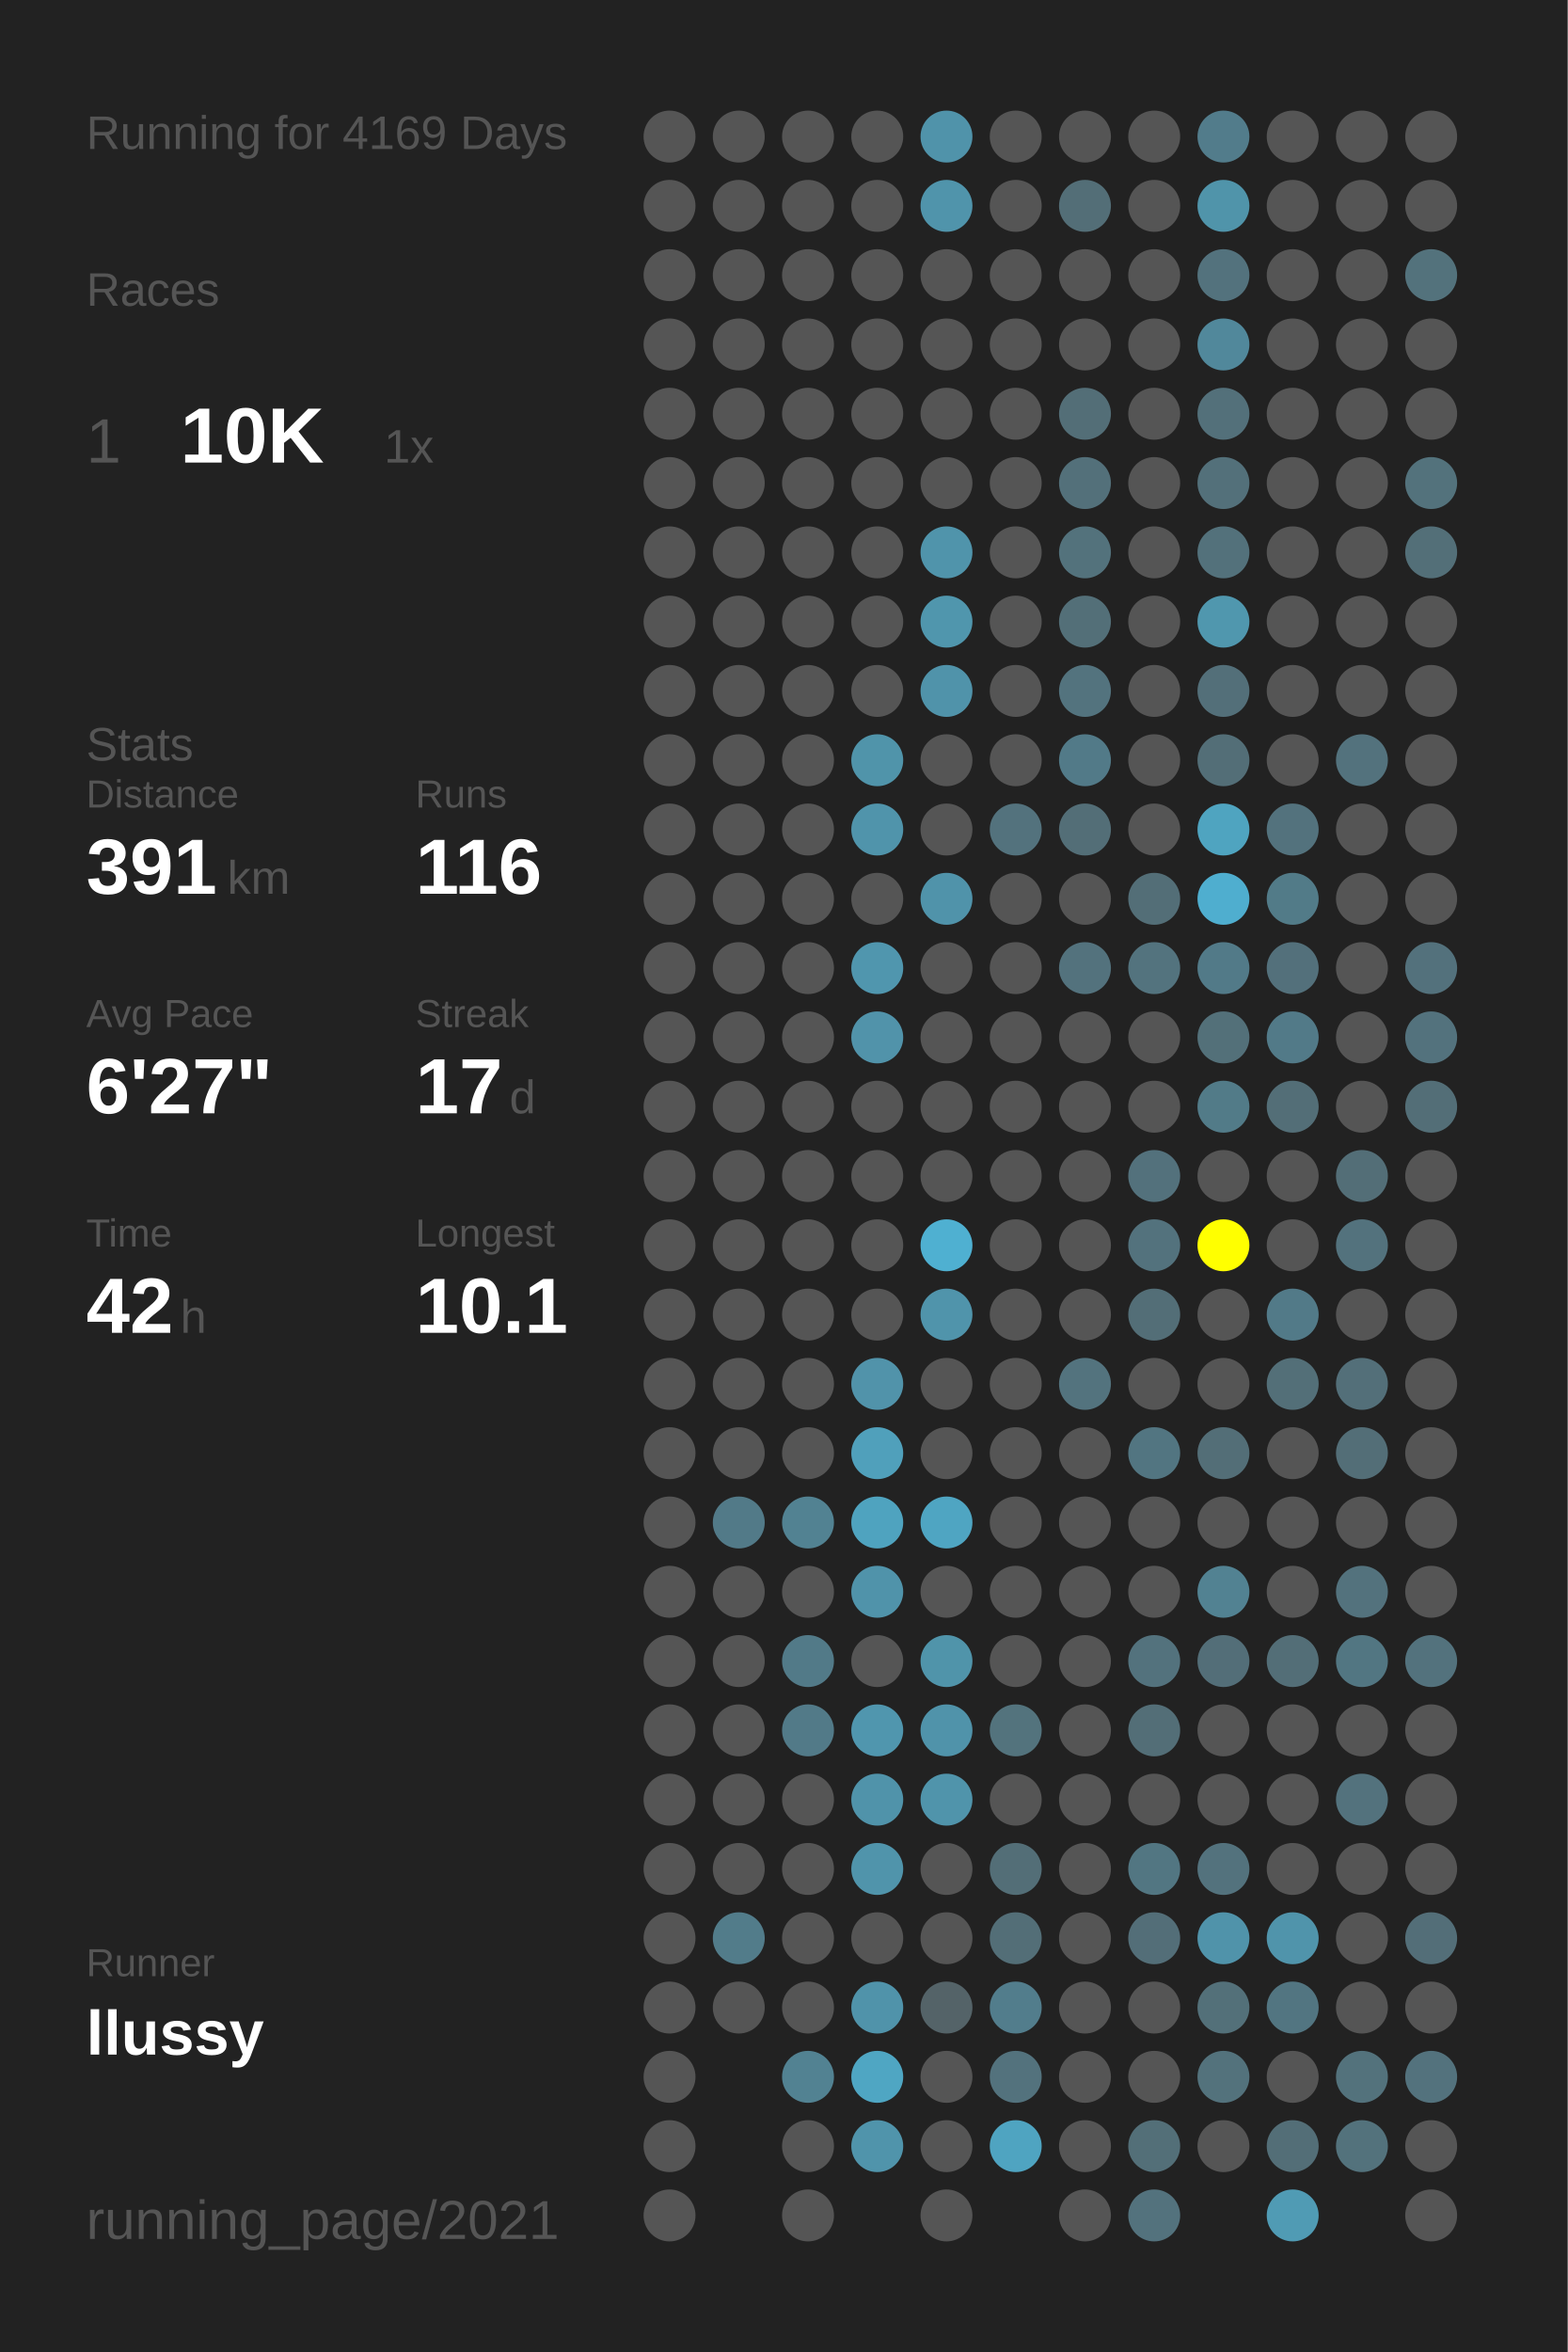
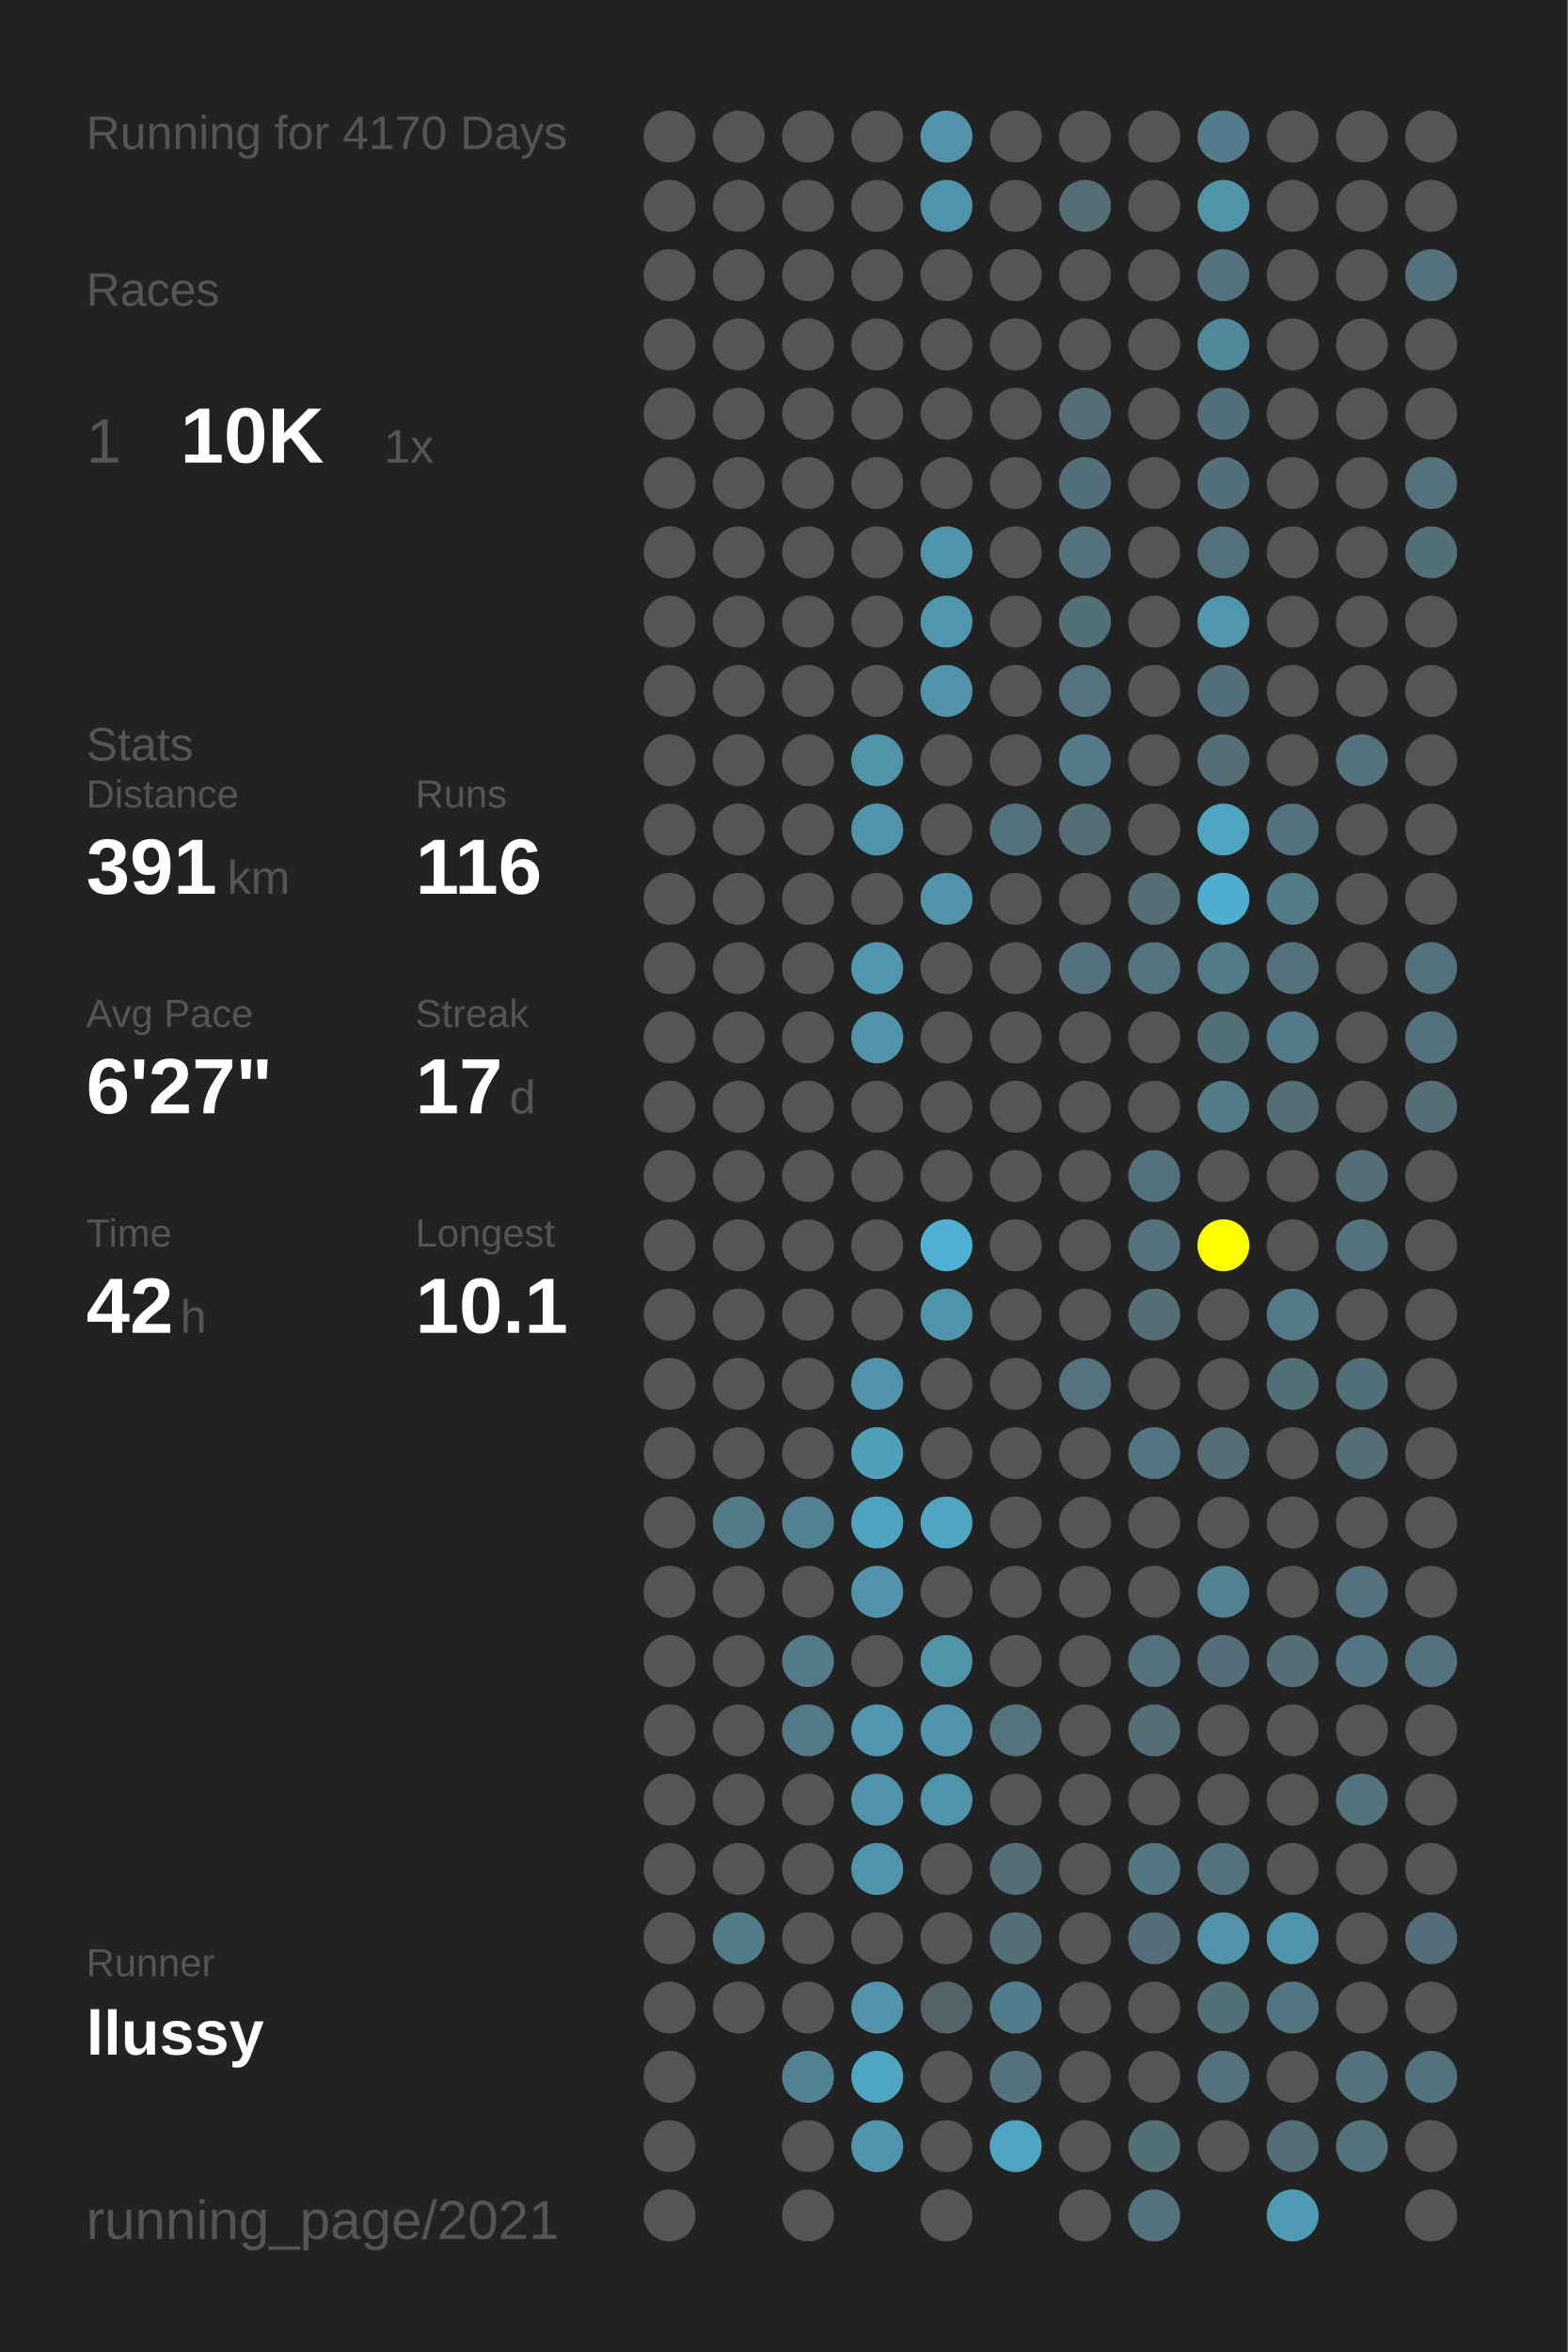
<svg xmlns="http://www.w3.org/2000/svg" baseProfile="full" height="300mm" version="1.1" viewBox="0,0,200,300" width="200mm">
  <defs />
  <rect fill="#222222" height="300" width="200" x="0" y="0" />
-   <text fill="#555555" style="font-size:6px; font-family:Arial;" x="11" y="19">Running for 4169 Days</text>
+   <text fill="#555555" style="font-size:6px; font-family:Arial;" x="11" y="19">Running for 4170 Days</text>
  <text fill="#555555" style="font-size:6px; font-family:Arial;" x="11" y="39">Races</text>
  <text fill="#555555" style="font-size:8px; font-family:Arial;" x="11" y="59">1</text>
  <text fill="#FFFFFF" style="font-size:10px; font-family:Arial; font-weight:bold;" x="23" y="59">10K</text>
  <text fill="#555555" style="font-size:6px; font-family:Arial;" x="49" y="59">1x</text>
  <text fill="#555555" style="font-size:6px; font-family:Arial;" x="11" y="97">Stats</text>
  <text fill="#555555" style="font-size:5px; font-family:Arial;" x="11" y="103">Distance</text>
  <text fill="#FFFFFF" style="font-size:10px; font-family:Arial; font-weight:bold;" x="11" y="114">391</text>
  <text fill="#555555" style="font-size:6px; font-family:Arial;" x="29" y="114">km</text>
  <text fill="#555555" style="font-size:5px; font-family:Arial;" x="53" y="103">Runs</text>
  <text fill="#FFFFFF" style="font-size:10px; font-family:Arial; font-weight:bold;" x="53" y="114">116</text>
  <text fill="#555555" style="font-size:5px; font-family:Arial;" x="11" y="131">Avg Pace</text>
  <text fill="#FFFFFF" style="font-size:10px; font-family:Arial; font-weight:bold;" x="11" y="142">6'27"</text>
  <text fill="#555555" style="font-size:5px; font-family:Arial;" x="53" y="131">Streak</text>
  <text fill="#FFFFFF" style="font-size:10px; font-family:Arial; font-weight:bold;" x="53" y="142">17</text>
  <text fill="#555555" style="font-size:6px; font-family:Arial;" x="65" y="142">d</text>
  <text fill="#555555" style="font-size:5px; font-family:Arial;" x="11" y="159">Time</text>
  <text fill="#FFFFFF" style="font-size:10px; font-family:Arial; font-weight:bold;" x="11" y="170">42</text>
  <text fill="#555555" style="font-size:6px; font-family:Arial;" x="23" y="170">h</text>
  <text fill="#555555" style="font-size:5px; font-family:Arial;" x="53" y="159">Longest</text>
  <text fill="#FFFFFF" style="font-size:10px; font-family:Arial; font-weight:bold;" x="53" y="170">10.1</text>
  <text fill="#555555" style="font-size:5px; font-family:Arial;" x="11" y="252.065">Runner</text>
  <text fill="#FFFFFF" style="font-size:8px; font-family:Arial; font-weight:bold;" x="11" y="262.065">llussy</text>
  <text fill="#555555" style="font-size:7px; font-family:Arial;" x="11" y="285.581">running_page/2021</text>
  <circle cx="85.417" cy="17.419" fill="#555555" r="3.312" />
  <circle cx="85.417" cy="26.258" fill="#555555" r="3.312" />
  <circle cx="85.417" cy="35.097" fill="#555555" r="3.312" />
  <circle cx="85.417" cy="43.935" fill="#555555" r="3.312" />
  <circle cx="85.417" cy="52.774" fill="#555555" r="3.312" />
  <circle cx="85.417" cy="61.613" fill="#555555" r="3.312" />
  <circle cx="85.417" cy="70.452" fill="#555555" r="3.312" />
  <circle cx="85.417" cy="79.29" fill="#555555" r="3.312" />
  <circle cx="85.417" cy="88.129" fill="#555555" r="3.312" />
  <circle cx="85.417" cy="96.968" fill="#555555" r="3.312" />
  <circle cx="85.417" cy="105.806" fill="#555555" r="3.312" />
  <circle cx="85.417" cy="114.645" fill="#555555" r="3.312" />
  <circle cx="85.417" cy="123.484" fill="#555555" r="3.312" />
  <circle cx="85.417" cy="132.323" fill="#555555" r="3.312" />
  <circle cx="85.417" cy="141.161" fill="#555555" r="3.312" />
  <circle cx="85.417" cy="150" fill="#555555" r="3.312" />
  <circle cx="85.417" cy="158.839" fill="#555555" r="3.312" />
  <circle cx="85.417" cy="167.677" fill="#555555" r="3.312" />
  <circle cx="85.417" cy="176.516" fill="#555555" r="3.312" />
  <circle cx="85.417" cy="185.355" fill="#555555" r="3.312" />
  <circle cx="85.417" cy="194.194" fill="#555555" r="3.312" />
  <circle cx="85.417" cy="203.032" fill="#555555" r="3.312" />
  <circle cx="85.417" cy="211.871" fill="#555555" r="3.312" />
  <circle cx="85.417" cy="220.71" fill="#555555" r="3.312" />
  <circle cx="85.417" cy="229.548" fill="#555555" r="3.312" />
  <circle cx="85.417" cy="238.387" fill="#555555" r="3.312" />
  <circle cx="85.417" cy="247.226" fill="#555555" r="3.312" />
  <circle cx="85.417" cy="256.065" fill="#555555" r="3.312" />
  <circle cx="85.417" cy="264.903" fill="#555555" r="3.312" />
  <circle cx="85.417" cy="273.742" fill="#555555" r="3.312" />
  <circle cx="85.417" cy="282.581" fill="#555555" r="3.312" />
  <circle cx="94.25" cy="17.419" fill="#555555" r="3.312" />
  <circle cx="94.25" cy="26.258" fill="#555555" r="3.312" />
  <circle cx="94.25" cy="35.097" fill="#555555" r="3.312" />
  <circle cx="94.25" cy="43.935" fill="#555555" r="3.312" />
  <circle cx="94.25" cy="52.774" fill="#555555" r="3.312" />
  <circle cx="94.25" cy="61.613" fill="#555555" r="3.312" />
  <circle cx="94.25" cy="70.452" fill="#555555" r="3.312" />
  <circle cx="94.25" cy="79.29" fill="#555555" r="3.312" />
  <circle cx="94.25" cy="88.129" fill="#555555" r="3.312" />
  <circle cx="94.25" cy="96.968" fill="#555555" r="3.312" />
  <circle cx="94.25" cy="105.806" fill="#555555" r="3.312" />
  <circle cx="94.25" cy="114.645" fill="#555555" r="3.312" />
  <circle cx="94.25" cy="123.484" fill="#555555" r="3.312" />
  <circle cx="94.25" cy="132.323" fill="#555555" r="3.312" />
  <circle cx="94.25" cy="141.161" fill="#555555" r="3.312" />
  <circle cx="94.25" cy="150" fill="#555555" r="3.312" />
  <circle cx="94.25" cy="158.839" fill="#555555" r="3.312" />
  <circle cx="94.25" cy="167.677" fill="#555555" r="3.312" />
  <circle cx="94.25" cy="176.516" fill="#555555" r="3.312" />
  <circle cx="94.25" cy="185.355" fill="#555555" r="3.312" />
  <circle cx="94.25" cy="194.194" fill="#527a88" r="3.312" />
  <circle cx="94.25" cy="203.032" fill="#555555" r="3.312" />
  <circle cx="94.25" cy="211.871" fill="#555555" r="3.312" />
  <circle cx="94.25" cy="220.71" fill="#555555" r="3.312" />
  <circle cx="94.25" cy="229.548" fill="#555555" r="3.312" />
  <circle cx="94.25" cy="238.387" fill="#555555" r="3.312" />
  <circle cx="94.25" cy="247.226" fill="#527c8a" r="3.312" />
  <circle cx="94.25" cy="256.065" fill="#555555" r="3.312" />
  <circle cx="103.083" cy="17.419" fill="#555555" r="3.312" />
  <circle cx="103.083" cy="26.258" fill="#555555" r="3.312" />
  <circle cx="103.083" cy="35.097" fill="#555555" r="3.312" />
  <circle cx="103.083" cy="43.935" fill="#555555" r="3.312" />
  <circle cx="103.083" cy="52.774" fill="#555555" r="3.312" />
  <circle cx="103.083" cy="61.613" fill="#555555" r="3.312" />
  <circle cx="103.083" cy="70.452" fill="#555555" r="3.312" />
  <circle cx="103.083" cy="79.29" fill="#555555" r="3.312" />
  <circle cx="103.083" cy="88.129" fill="#555555" r="3.312" />
  <circle cx="103.083" cy="96.968" fill="#555555" r="3.312" />
  <circle cx="103.083" cy="105.806" fill="#555555" r="3.312" />
  <circle cx="103.083" cy="114.645" fill="#555555" r="3.312" />
  <circle cx="103.083" cy="123.484" fill="#555555" r="3.312" />
  <circle cx="103.083" cy="132.323" fill="#555555" r="3.312" />
  <circle cx="103.083" cy="141.161" fill="#555555" r="3.312" />
  <circle cx="103.083" cy="150" fill="#555555" r="3.312" />
  <circle cx="103.083" cy="158.839" fill="#555555" r="3.312" />
  <circle cx="103.083" cy="167.677" fill="#555555" r="3.312" />
  <circle cx="103.083" cy="176.516" fill="#555555" r="3.312" />
  <circle cx="103.083" cy="185.355" fill="#555555" r="3.312" />
  <circle cx="103.083" cy="194.194" fill="#528292" r="3.312" />
  <circle cx="103.083" cy="203.032" fill="#555555" r="3.312" />
  <circle cx="103.083" cy="211.871" fill="#527a88" r="3.312" />
  <circle cx="103.083" cy="220.71" fill="#527a88" r="3.312" />
  <circle cx="103.083" cy="229.548" fill="#555555" r="3.312" />
  <circle cx="103.083" cy="238.387" fill="#555555" r="3.312" />
  <circle cx="103.083" cy="247.226" fill="#555555" r="3.312" />
  <circle cx="103.083" cy="256.065" fill="#555555" r="3.312" />
  <circle cx="103.083" cy="264.903" fill="#528292" r="3.312" />
  <circle cx="103.083" cy="273.742" fill="#555555" r="3.312" />
  <circle cx="103.083" cy="282.581" fill="#555555" r="3.312" />
  <circle cx="111.917" cy="17.419" fill="#555555" r="3.312" />
  <circle cx="111.917" cy="26.258" fill="#555555" r="3.312" />
  <circle cx="111.917" cy="35.097" fill="#555555" r="3.312" />
  <circle cx="111.917" cy="43.935" fill="#555555" r="3.312" />
  <circle cx="111.917" cy="52.774" fill="#555555" r="3.312" />
  <circle cx="111.917" cy="61.613" fill="#555555" r="3.312" />
  <circle cx="111.917" cy="70.452" fill="#555555" r="3.312" />
  <circle cx="111.917" cy="79.29" fill="#555555" r="3.312" />
  <circle cx="111.917" cy="88.129" fill="#555555" r="3.312" />
  <circle cx="111.917" cy="96.968" fill="#5094aa" r="3.312" />
  <circle cx="111.917" cy="105.806" fill="#5094ab" r="3.312" />
  <circle cx="111.917" cy="114.645" fill="#555555" r="3.312" />
  <circle cx="111.917" cy="123.484" fill="#5096ae" r="3.312" />
  <circle cx="111.917" cy="132.323" fill="#5193aa" r="3.312" />
  <circle cx="111.917" cy="141.161" fill="#555555" r="3.312" />
  <circle cx="111.917" cy="150" fill="#555555" r="3.312" />
  <circle cx="111.917" cy="158.839" fill="#555555" r="3.312" />
  <circle cx="111.917" cy="167.677" fill="#555555" r="3.312" />
  <circle cx="111.917" cy="176.516" fill="#5193aa" r="3.312" />
  <circle cx="111.917" cy="185.355" fill="#50a0bb" r="3.312" />
  <circle cx="111.917" cy="194.194" fill="#4fa3bf" r="3.312" />
  <circle cx="111.917" cy="203.032" fill="#5093aa" r="3.312" />
  <circle cx="111.917" cy="211.871" fill="#555555" r="3.312" />
  <circle cx="111.917" cy="220.71" fill="#5096ae" r="3.312" />
  <circle cx="111.917" cy="229.548" fill="#5093aa" r="3.312" />
  <circle cx="111.917" cy="238.387" fill="#5094ab" r="3.312" />
  <circle cx="111.917" cy="247.226" fill="#555555" r="3.312" />
  <circle cx="111.917" cy="256.065" fill="#5093aa" r="3.312" />
  <circle cx="111.917" cy="264.903" fill="#4fa6c3" r="3.312" />
  <circle cx="111.917" cy="273.742" fill="#5094ab" r="3.312" />
  <circle cx="120.75" cy="17.419" fill="#5093aa" r="3.312" />
  <circle cx="120.75" cy="26.258" fill="#5094ab" r="3.312" />
  <circle cx="120.75" cy="35.097" fill="#555555" r="3.312" />
  <circle cx="120.75" cy="43.935" fill="#555555" r="3.312" />
  <circle cx="120.75" cy="52.774" fill="#555555" r="3.312" />
  <circle cx="120.75" cy="61.613" fill="#555555" r="3.312" />
  <circle cx="120.75" cy="70.452" fill="#5094ab" r="3.312" />
  <circle cx="120.75" cy="79.29" fill="#5096ad" r="3.312" />
  <circle cx="120.75" cy="88.129" fill="#5093aa" r="3.312" />
  <circle cx="120.75" cy="96.968" fill="#555555" r="3.312" />
  <circle cx="120.75" cy="105.806" fill="#555555" r="3.312" />
  <circle cx="120.75" cy="114.645" fill="#5093aa" r="3.312" />
  <circle cx="120.75" cy="123.484" fill="#555555" r="3.312" />
  <circle cx="120.75" cy="132.323" fill="#555555" r="3.312" />
  <circle cx="120.75" cy="141.161" fill="#555555" r="3.312" />
  <circle cx="120.75" cy="150" fill="#555555" r="3.312" />
  <circle cx="120.75" cy="158.839" fill="#4fb0d1" r="3.312" />
  <circle cx="120.75" cy="167.677" fill="#5094ab" r="3.312" />
  <circle cx="120.75" cy="176.516" fill="#555555" r="3.312" />
  <circle cx="120.75" cy="185.355" fill="#555555" r="3.312" />
  <circle cx="120.75" cy="194.194" fill="#4fa5c2" r="3.312" />
  <circle cx="120.75" cy="203.032" fill="#555555" r="3.312" />
  <circle cx="120.75" cy="211.871" fill="#5094aa" r="3.312" />
  <circle cx="120.75" cy="220.71" fill="#5093aa" r="3.312" />
  <circle cx="120.75" cy="229.548" fill="#5094ab" r="3.312" />
  <circle cx="120.75" cy="238.387" fill="#555555" r="3.312" />
  <circle cx="120.75" cy="247.226" fill="#555555" r="3.312" />
  <circle cx="120.75" cy="256.065" fill="#546368" r="3.312" />
  <circle cx="120.75" cy="264.903" fill="#555555" r="3.312" />
  <circle cx="120.75" cy="273.742" fill="#555555" r="3.312" />
  <circle cx="120.75" cy="282.581" fill="#555555" r="3.312" />
  <circle cx="129.583" cy="17.419" fill="#555555" r="3.312" />
  <circle cx="129.583" cy="26.258" fill="#555555" r="3.312" />
  <circle cx="129.583" cy="35.097" fill="#555555" r="3.312" />
  <circle cx="129.583" cy="43.935" fill="#555555" r="3.312" />
  <circle cx="129.583" cy="52.774" fill="#555555" r="3.312" />
  <circle cx="129.583" cy="61.613" fill="#555555" r="3.312" />
  <circle cx="129.583" cy="70.452" fill="#555555" r="3.312" />
  <circle cx="129.583" cy="79.29" fill="#555555" r="3.312" />
  <circle cx="129.583" cy="88.129" fill="#555555" r="3.312" />
  <circle cx="129.583" cy="96.968" fill="#555555" r="3.312" />
  <circle cx="129.583" cy="105.806" fill="#53727d" r="3.312" />
  <circle cx="129.583" cy="114.645" fill="#555555" r="3.312" />
  <circle cx="129.583" cy="123.484" fill="#555555" r="3.312" />
  <circle cx="129.583" cy="132.323" fill="#555555" r="3.312" />
  <circle cx="129.583" cy="141.161" fill="#555555" r="3.312" />
  <circle cx="129.583" cy="150" fill="#555555" r="3.312" />
  <circle cx="129.583" cy="158.839" fill="#555555" r="3.312" />
  <circle cx="129.583" cy="167.677" fill="#555555" r="3.312" />
  <circle cx="129.583" cy="176.516" fill="#555555" r="3.312" />
  <circle cx="129.583" cy="185.355" fill="#555555" r="3.312" />
  <circle cx="129.583" cy="194.194" fill="#555555" r="3.312" />
  <circle cx="129.583" cy="203.032" fill="#555555" r="3.312" />
  <circle cx="129.583" cy="211.871" fill="#555555" r="3.312" />
  <circle cx="129.583" cy="220.71" fill="#53737d" r="3.312" />
  <circle cx="129.583" cy="229.548" fill="#555555" r="3.312" />
  <circle cx="129.583" cy="238.387" fill="#536e77" r="3.312" />
  <circle cx="129.583" cy="247.226" fill="#536e77" r="3.312" />
  <circle cx="129.583" cy="256.065" fill="#527d8c" r="3.312" />
  <circle cx="129.583" cy="264.903" fill="#53727d" r="3.312" />
  <circle cx="129.583" cy="273.742" fill="#4fa4c1" r="3.312" />
  <circle cx="138.417" cy="17.419" fill="#555555" r="3.312" />
  <circle cx="138.417" cy="26.258" fill="#536e77" r="3.312" />
  <circle cx="138.417" cy="35.097" fill="#555555" r="3.312" />
  <circle cx="138.417" cy="43.935" fill="#555555" r="3.312" />
  <circle cx="138.417" cy="52.774" fill="#536e77" r="3.312" />
  <circle cx="138.417" cy="61.613" fill="#53707a" r="3.312" />
  <circle cx="138.417" cy="70.452" fill="#53727c" r="3.312" />
  <circle cx="138.417" cy="79.29" fill="#536f78" r="3.312" />
  <circle cx="138.417" cy="88.129" fill="#53737e" r="3.312" />
  <circle cx="138.417" cy="96.968" fill="#527a88" r="3.312" />
  <circle cx="138.417" cy="105.806" fill="#536e77" r="3.312" />
  <circle cx="138.417" cy="114.645" fill="#555555" r="3.312" />
  <circle cx="138.417" cy="123.484" fill="#53727d" r="3.312" />
  <circle cx="138.417" cy="132.323" fill="#555555" r="3.312" />
  <circle cx="138.417" cy="141.161" fill="#555555" r="3.312" />
  <circle cx="138.417" cy="150" fill="#555555" r="3.312" />
  <circle cx="138.417" cy="158.839" fill="#555555" r="3.312" />
  <circle cx="138.417" cy="167.677" fill="#555555" r="3.312" />
  <circle cx="138.417" cy="176.516" fill="#53737e" r="3.312" />
  <circle cx="138.417" cy="185.355" fill="#555555" r="3.312" />
  <circle cx="138.417" cy="194.194" fill="#555555" r="3.312" />
  <circle cx="138.417" cy="203.032" fill="#555555" r="3.312" />
  <circle cx="138.417" cy="211.871" fill="#555555" r="3.312" />
  <circle cx="138.417" cy="220.71" fill="#555555" r="3.312" />
  <circle cx="138.417" cy="229.548" fill="#555555" r="3.312" />
  <circle cx="138.417" cy="238.387" fill="#555555" r="3.312" />
  <circle cx="138.417" cy="247.226" fill="#555555" r="3.312" />
  <circle cx="138.417" cy="256.065" fill="#555555" r="3.312" />
  <circle cx="138.417" cy="264.903" fill="#555555" r="3.312" />
  <circle cx="138.417" cy="273.742" fill="#555555" r="3.312" />
  <circle cx="138.417" cy="282.581" fill="#555555" r="3.312" />
  <circle cx="147.25" cy="17.419" fill="#555555" r="3.312" />
  <circle cx="147.25" cy="26.258" fill="#555555" r="3.312" />
  <circle cx="147.25" cy="35.097" fill="#555555" r="3.312" />
  <circle cx="147.25" cy="43.935" fill="#555555" r="3.312" />
  <circle cx="147.25" cy="52.774" fill="#555555" r="3.312" />
  <circle cx="147.25" cy="61.613" fill="#555555" r="3.312" />
  <circle cx="147.25" cy="70.452" fill="#555555" r="3.312" />
  <circle cx="147.25" cy="79.29" fill="#555555" r="3.312" />
  <circle cx="147.25" cy="88.129" fill="#555555" r="3.312" />
  <circle cx="147.25" cy="96.968" fill="#555555" r="3.312" />
  <circle cx="147.25" cy="105.806" fill="#555555" r="3.312" />
  <circle cx="147.25" cy="114.645" fill="#536e77" r="3.312" />
  <circle cx="147.25" cy="123.484" fill="#53737e" r="3.312" />
  <circle cx="147.25" cy="132.323" fill="#555555" r="3.312" />
  <circle cx="147.25" cy="141.161" fill="#555555" r="3.312" />
  <circle cx="147.25" cy="150" fill="#53717c" r="3.312" />
  <circle cx="147.25" cy="158.839" fill="#53727d" r="3.312" />
  <circle cx="147.25" cy="167.677" fill="#536e77" r="3.312" />
  <circle cx="147.25" cy="176.516" fill="#555555" r="3.312" />
  <circle cx="147.25" cy="185.355" fill="#527581" r="3.312" />
  <circle cx="147.25" cy="194.194" fill="#555555" r="3.312" />
  <circle cx="147.25" cy="203.032" fill="#555555" r="3.312" />
  <circle cx="147.25" cy="211.871" fill="#53727d" r="3.312" />
  <circle cx="147.25" cy="220.71" fill="#536e77" r="3.312" />
  <circle cx="147.25" cy="229.548" fill="#555555" r="3.312" />
  <circle cx="147.25" cy="238.387" fill="#527682" r="3.312" />
  <circle cx="147.25" cy="247.226" fill="#536e78" r="3.312" />
  <circle cx="147.25" cy="256.065" fill="#555555" r="3.312" />
  <circle cx="147.25" cy="264.903" fill="#555555" r="3.312" />
  <circle cx="147.25" cy="273.742" fill="#536f78" r="3.312" />
  <circle cx="147.25" cy="282.581" fill="#53727d" r="3.312" />
  <circle cx="156.083" cy="17.419" fill="#527c8b" r="3.312" />
  <circle cx="156.083" cy="26.258" fill="#5094aa" r="3.312" />
  <circle cx="156.083" cy="35.097" fill="#53727d" r="3.312" />
  <circle cx="156.083" cy="43.935" fill="#51889b" r="3.312" />
  <circle cx="156.083" cy="52.774" fill="#53707a" r="3.312" />
  <circle cx="156.083" cy="61.613" fill="#53707a" r="3.312" />
  <circle cx="156.083" cy="70.452" fill="#53717b" r="3.312" />
  <circle cx="156.083" cy="79.29" fill="#5097ae" r="3.312" />
  <circle cx="156.083" cy="88.129" fill="#536f79" r="3.312" />
  <circle cx="156.083" cy="96.968" fill="#536e77" r="3.312" />
  <circle cx="156.083" cy="105.806" fill="#4fa4c0" r="3.312" />
  <circle cx="156.083" cy="114.645" fill="#4faecf" r="3.312" />
  <circle cx="156.083" cy="123.484" fill="#527a88" r="3.312" />
  <circle cx="156.083" cy="132.323" fill="#537079" r="3.312" />
  <circle cx="156.083" cy="141.161" fill="#527b88" r="3.312" />
  <circle cx="156.083" cy="150" fill="#555555" r="3.312" />
  <circle cx="156.083" cy="158.839" fill="#FFFF00" r="3.312" />
  <circle cx="156.083" cy="167.677" fill="#555555" r="3.312" />
  <circle cx="156.083" cy="176.516" fill="#555555" r="3.312" />
  <circle cx="156.083" cy="185.355" fill="#536e77" r="3.312" />
  <circle cx="156.083" cy="194.194" fill="#555555" r="3.312" />
  <circle cx="156.083" cy="203.032" fill="#528292" r="3.312" />
  <circle cx="156.083" cy="211.871" fill="#536e78" r="3.312" />
  <circle cx="156.083" cy="220.71" fill="#555555" r="3.312" />
  <circle cx="156.083" cy="229.548" fill="#555555" r="3.312" />
  <circle cx="156.083" cy="238.387" fill="#53727d" r="3.312" />
  <circle cx="156.083" cy="247.226" fill="#5093aa" r="3.312" />
  <circle cx="156.083" cy="256.065" fill="#537079" r="3.312" />
  <circle cx="156.083" cy="264.903" fill="#53727c" r="3.312" />
  <circle cx="156.083" cy="273.742" fill="#555555" r="3.312" />
  <circle cx="164.917" cy="17.419" fill="#555555" r="3.312" />
  <circle cx="164.917" cy="26.258" fill="#555555" r="3.312" />
  <circle cx="164.917" cy="35.097" fill="#555555" r="3.312" />
  <circle cx="164.917" cy="43.935" fill="#555555" r="3.312" />
  <circle cx="164.917" cy="52.774" fill="#555555" r="3.312" />
  <circle cx="164.917" cy="61.613" fill="#555555" r="3.312" />
  <circle cx="164.917" cy="70.452" fill="#555555" r="3.312" />
  <circle cx="164.917" cy="79.29" fill="#555555" r="3.312" />
  <circle cx="164.917" cy="88.129" fill="#555555" r="3.312" />
  <circle cx="164.917" cy="96.968" fill="#555555" r="3.312" />
  <circle cx="164.917" cy="105.806" fill="#53727d" r="3.312" />
  <circle cx="164.917" cy="114.645" fill="#527b88" r="3.312" />
  <circle cx="164.917" cy="123.484" fill="#53707b" r="3.312" />
  <circle cx="164.917" cy="132.323" fill="#527a88" r="3.312" />
  <circle cx="164.917" cy="141.161" fill="#536e77" r="3.312" />
  <circle cx="164.917" cy="150" fill="#555555" r="3.312" />
  <circle cx="164.917" cy="158.839" fill="#555555" r="3.312" />
  <circle cx="164.917" cy="167.677" fill="#527a88" r="3.312" />
  <circle cx="164.917" cy="176.516" fill="#536f78" r="3.312" />
  <circle cx="164.917" cy="185.355" fill="#555555" r="3.312" />
  <circle cx="164.917" cy="194.194" fill="#555555" r="3.312" />
  <circle cx="164.917" cy="203.032" fill="#555555" r="3.312" />
  <circle cx="164.917" cy="211.871" fill="#536e77" r="3.312" />
  <circle cx="164.917" cy="220.71" fill="#555555" r="3.312" />
  <circle cx="164.917" cy="229.548" fill="#555555" r="3.312" />
  <circle cx="164.917" cy="238.387" fill="#555555" r="3.312" />
  <circle cx="164.917" cy="247.226" fill="#5094ab" r="3.312" />
  <circle cx="164.917" cy="256.065" fill="#527581" r="3.312" />
  <circle cx="164.917" cy="264.903" fill="#555555" r="3.312" />
  <circle cx="164.917" cy="273.742" fill="#536e77" r="3.312" />
  <circle cx="164.917" cy="282.581" fill="#509bb4" r="3.312" />
  <circle cx="173.75" cy="17.419" fill="#555555" r="3.312" />
  <circle cx="173.75" cy="26.258" fill="#555555" r="3.312" />
  <circle cx="173.75" cy="35.097" fill="#555555" r="3.312" />
  <circle cx="173.75" cy="43.935" fill="#555555" r="3.312" />
  <circle cx="173.75" cy="52.774" fill="#555555" r="3.312" />
  <circle cx="173.75" cy="61.613" fill="#555555" r="3.312" />
  <circle cx="173.75" cy="70.452" fill="#555555" r="3.312" />
  <circle cx="173.75" cy="79.29" fill="#555555" r="3.312" />
  <circle cx="173.75" cy="88.129" fill="#555555" r="3.312" />
  <circle cx="173.75" cy="96.968" fill="#53727d" r="3.312" />
  <circle cx="173.75" cy="105.806" fill="#555555" r="3.312" />
  <circle cx="173.75" cy="114.645" fill="#555555" r="3.312" />
  <circle cx="173.75" cy="123.484" fill="#555555" r="3.312" />
  <circle cx="173.75" cy="132.323" fill="#555555" r="3.312" />
  <circle cx="173.75" cy="141.161" fill="#555555" r="3.312" />
  <circle cx="173.75" cy="150" fill="#536e77" r="3.312" />
  <circle cx="173.75" cy="158.839" fill="#53727d" r="3.312" />
  <circle cx="173.75" cy="167.677" fill="#555555" r="3.312" />
  <circle cx="173.75" cy="176.516" fill="#536f79" r="3.312" />
  <circle cx="173.75" cy="185.355" fill="#536e77" r="3.312" />
  <circle cx="173.75" cy="194.194" fill="#555555" r="3.312" />
  <circle cx="173.75" cy="203.032" fill="#53727d" r="3.312" />
  <circle cx="173.75" cy="211.871" fill="#527682" r="3.312" />
  <circle cx="173.75" cy="220.71" fill="#555555" r="3.312" />
  <circle cx="173.75" cy="229.548" fill="#53727d" r="3.312" />
  <circle cx="173.75" cy="238.387" fill="#555555" r="3.312" />
  <circle cx="173.75" cy="247.226" fill="#555555" r="3.312" />
  <circle cx="173.75" cy="256.065" fill="#555555" r="3.312" />
  <circle cx="173.75" cy="264.903" fill="#53727c" r="3.312" />
  <circle cx="173.75" cy="273.742" fill="#53727c" r="3.312" />
  <circle cx="182.583" cy="17.419" fill="#555555" r="3.312" />
  <circle cx="182.583" cy="26.258" fill="#555555" r="3.312" />
  <circle cx="182.583" cy="35.097" fill="#53727c" r="3.312" />
  <circle cx="182.583" cy="43.935" fill="#555555" r="3.312" />
  <circle cx="182.583" cy="52.774" fill="#555555" r="3.312" />
  <circle cx="182.583" cy="61.613" fill="#53727c" r="3.312" />
  <circle cx="182.583" cy="70.452" fill="#536f78" r="3.312" />
  <circle cx="182.583" cy="79.29" fill="#555555" r="3.312" />
  <circle cx="182.583" cy="88.129" fill="#555555" r="3.312" />
  <circle cx="182.583" cy="96.968" fill="#555555" r="3.312" />
  <circle cx="182.583" cy="105.806" fill="#555555" r="3.312" />
  <circle cx="182.583" cy="114.645" fill="#555555" r="3.312" />
  <circle cx="182.583" cy="123.484" fill="#53717c" r="3.312" />
  <circle cx="182.583" cy="132.323" fill="#53727d" r="3.312" />
  <circle cx="182.583" cy="141.161" fill="#536e77" r="3.312" />
  <circle cx="182.583" cy="150" fill="#555555" r="3.312" />
  <circle cx="182.583" cy="158.839" fill="#555555" r="3.312" />
  <circle cx="182.583" cy="167.677" fill="#555555" r="3.312" />
  <circle cx="182.583" cy="176.516" fill="#555555" r="3.312" />
  <circle cx="182.583" cy="185.355" fill="#555555" r="3.312" />
  <circle cx="182.583" cy="194.194" fill="#555555" r="3.312" />
  <circle cx="182.583" cy="203.032" fill="#555555" r="3.312" />
  <circle cx="182.583" cy="211.871" fill="#53727d" r="3.312" />
  <circle cx="182.583" cy="220.71" fill="#555555" r="3.312" />
  <circle cx="182.583" cy="229.548" fill="#555555" r="3.312" />
  <circle cx="182.583" cy="238.387" fill="#555555" r="3.312" />
  <circle cx="182.583" cy="247.226" fill="#536e78" r="3.312" />
  <circle cx="182.583" cy="256.065" fill="#555555" r="3.312" />
  <circle cx="182.583" cy="264.903" fill="#53727d" r="3.312" />
  <circle cx="182.583" cy="273.742" fill="#555555" r="3.312" />
  <circle cx="182.583" cy="282.581" fill="#555555" r="3.312" />
</svg>
